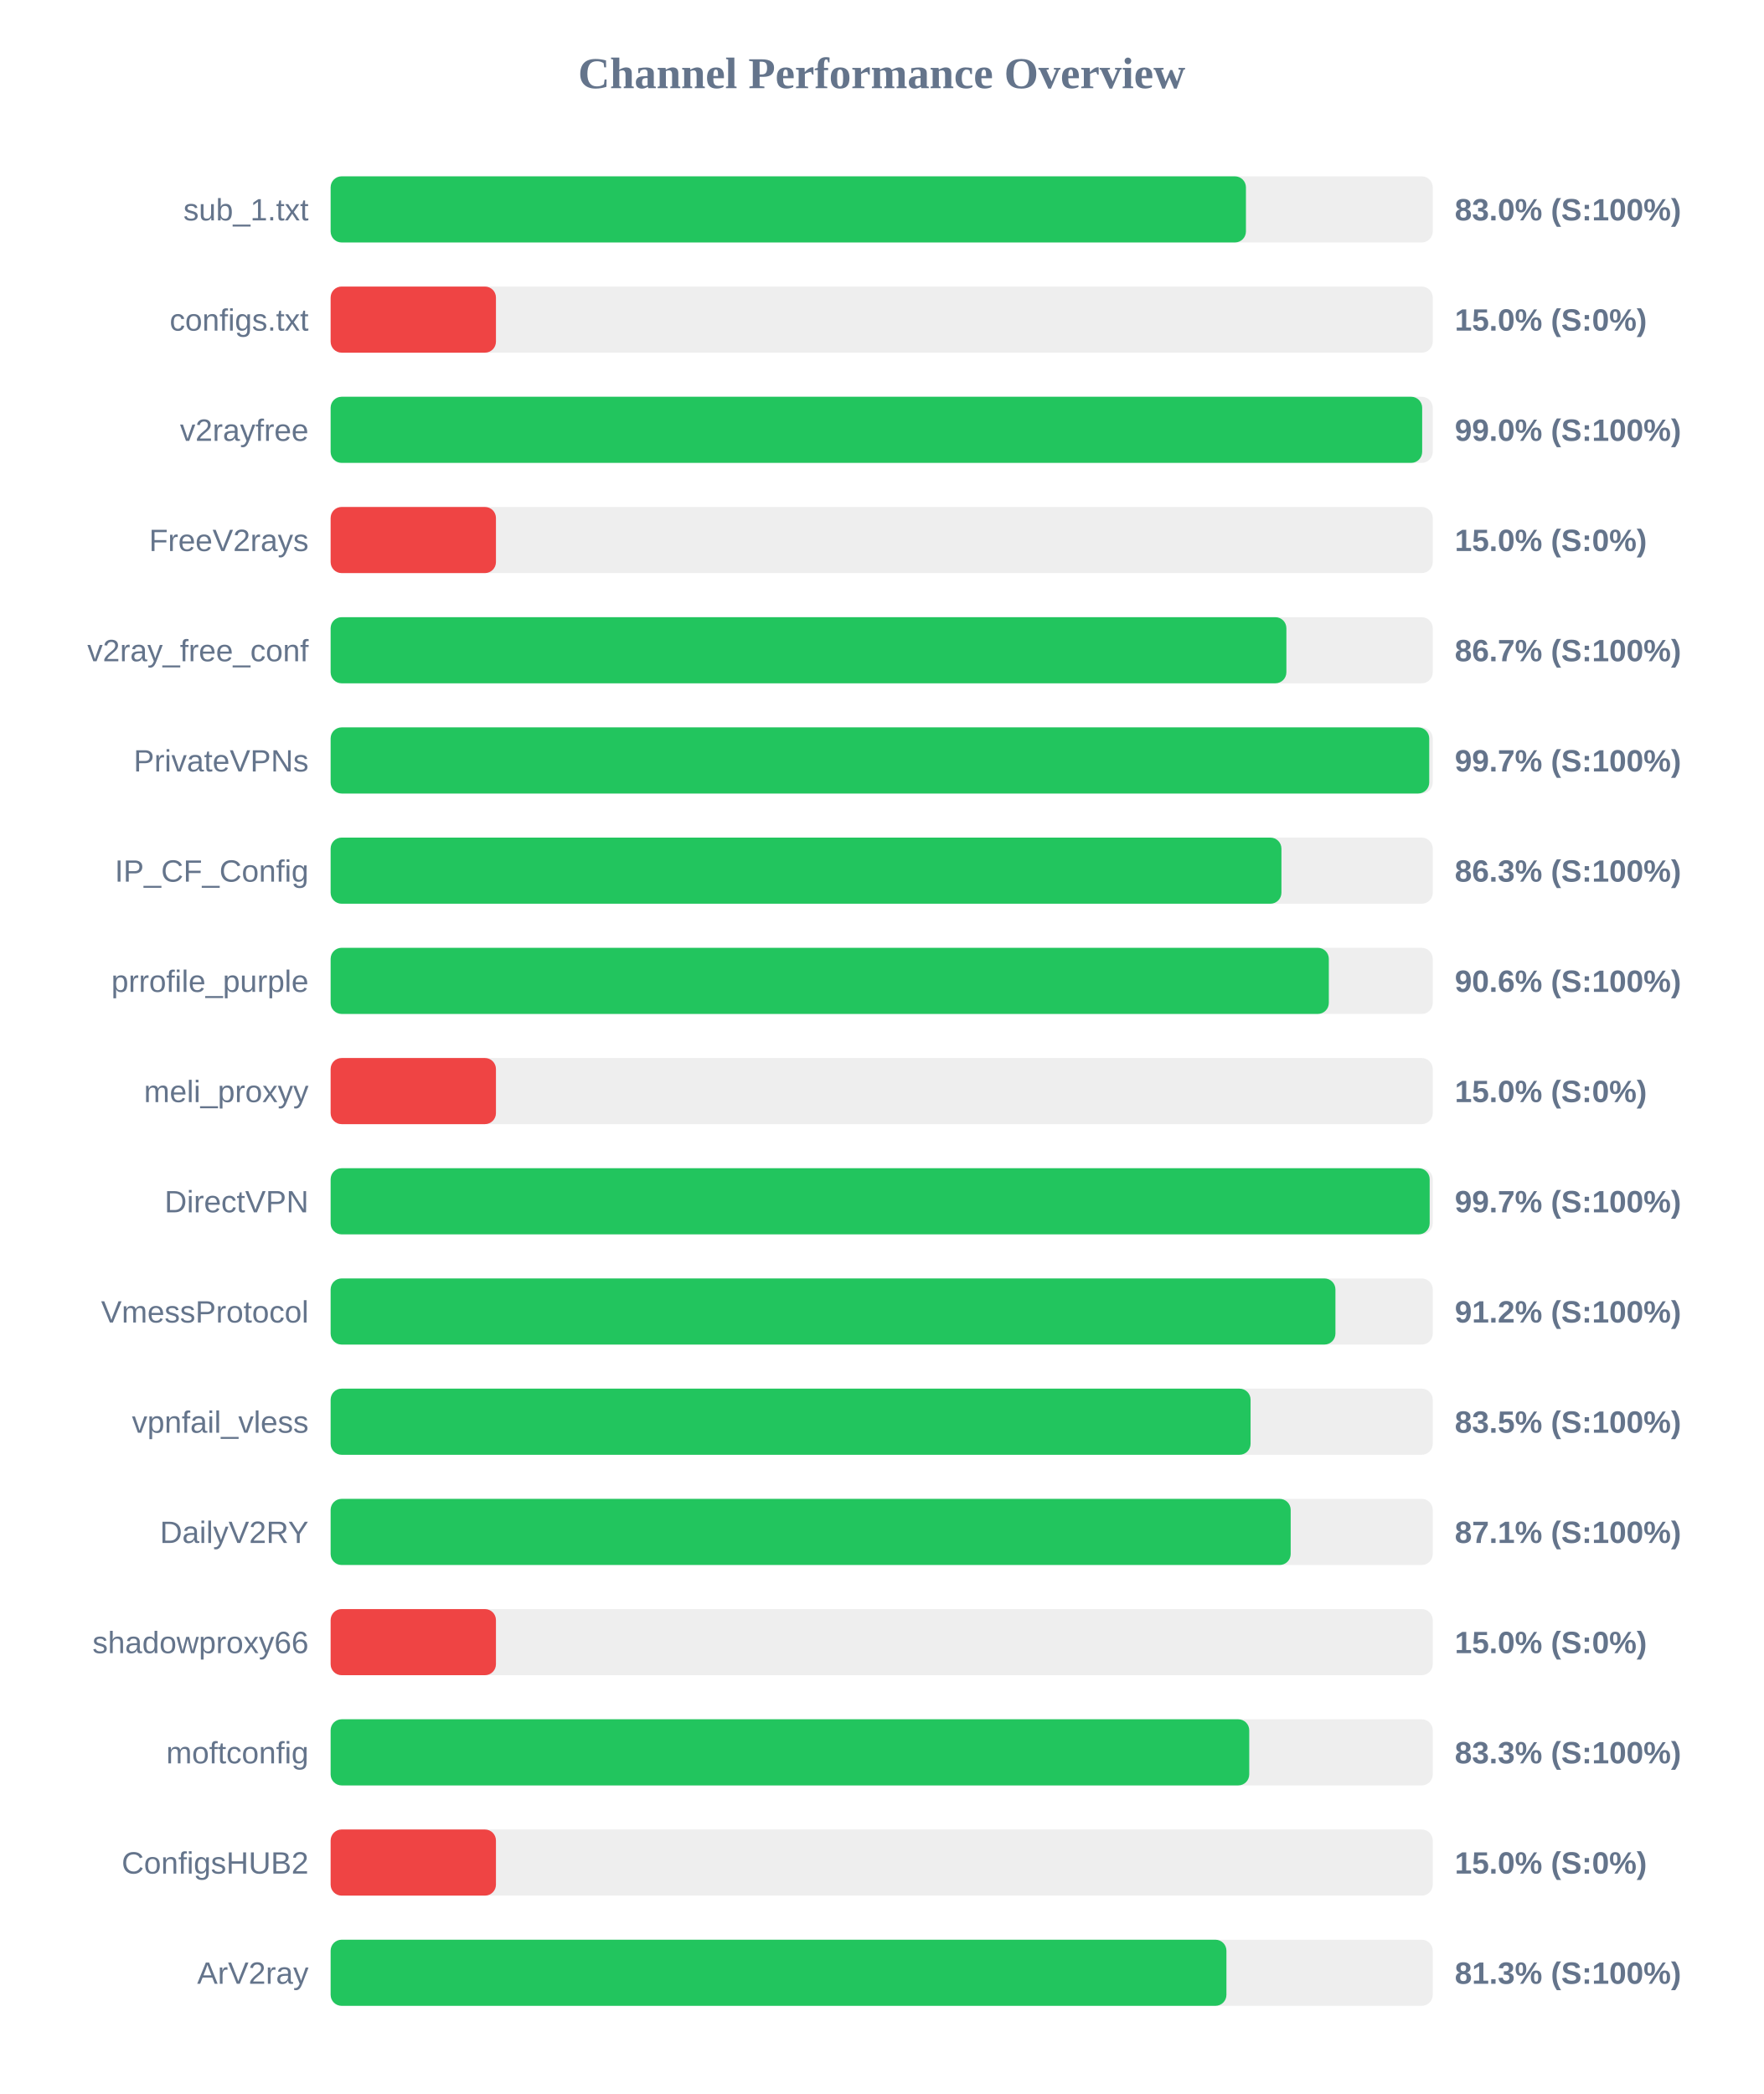
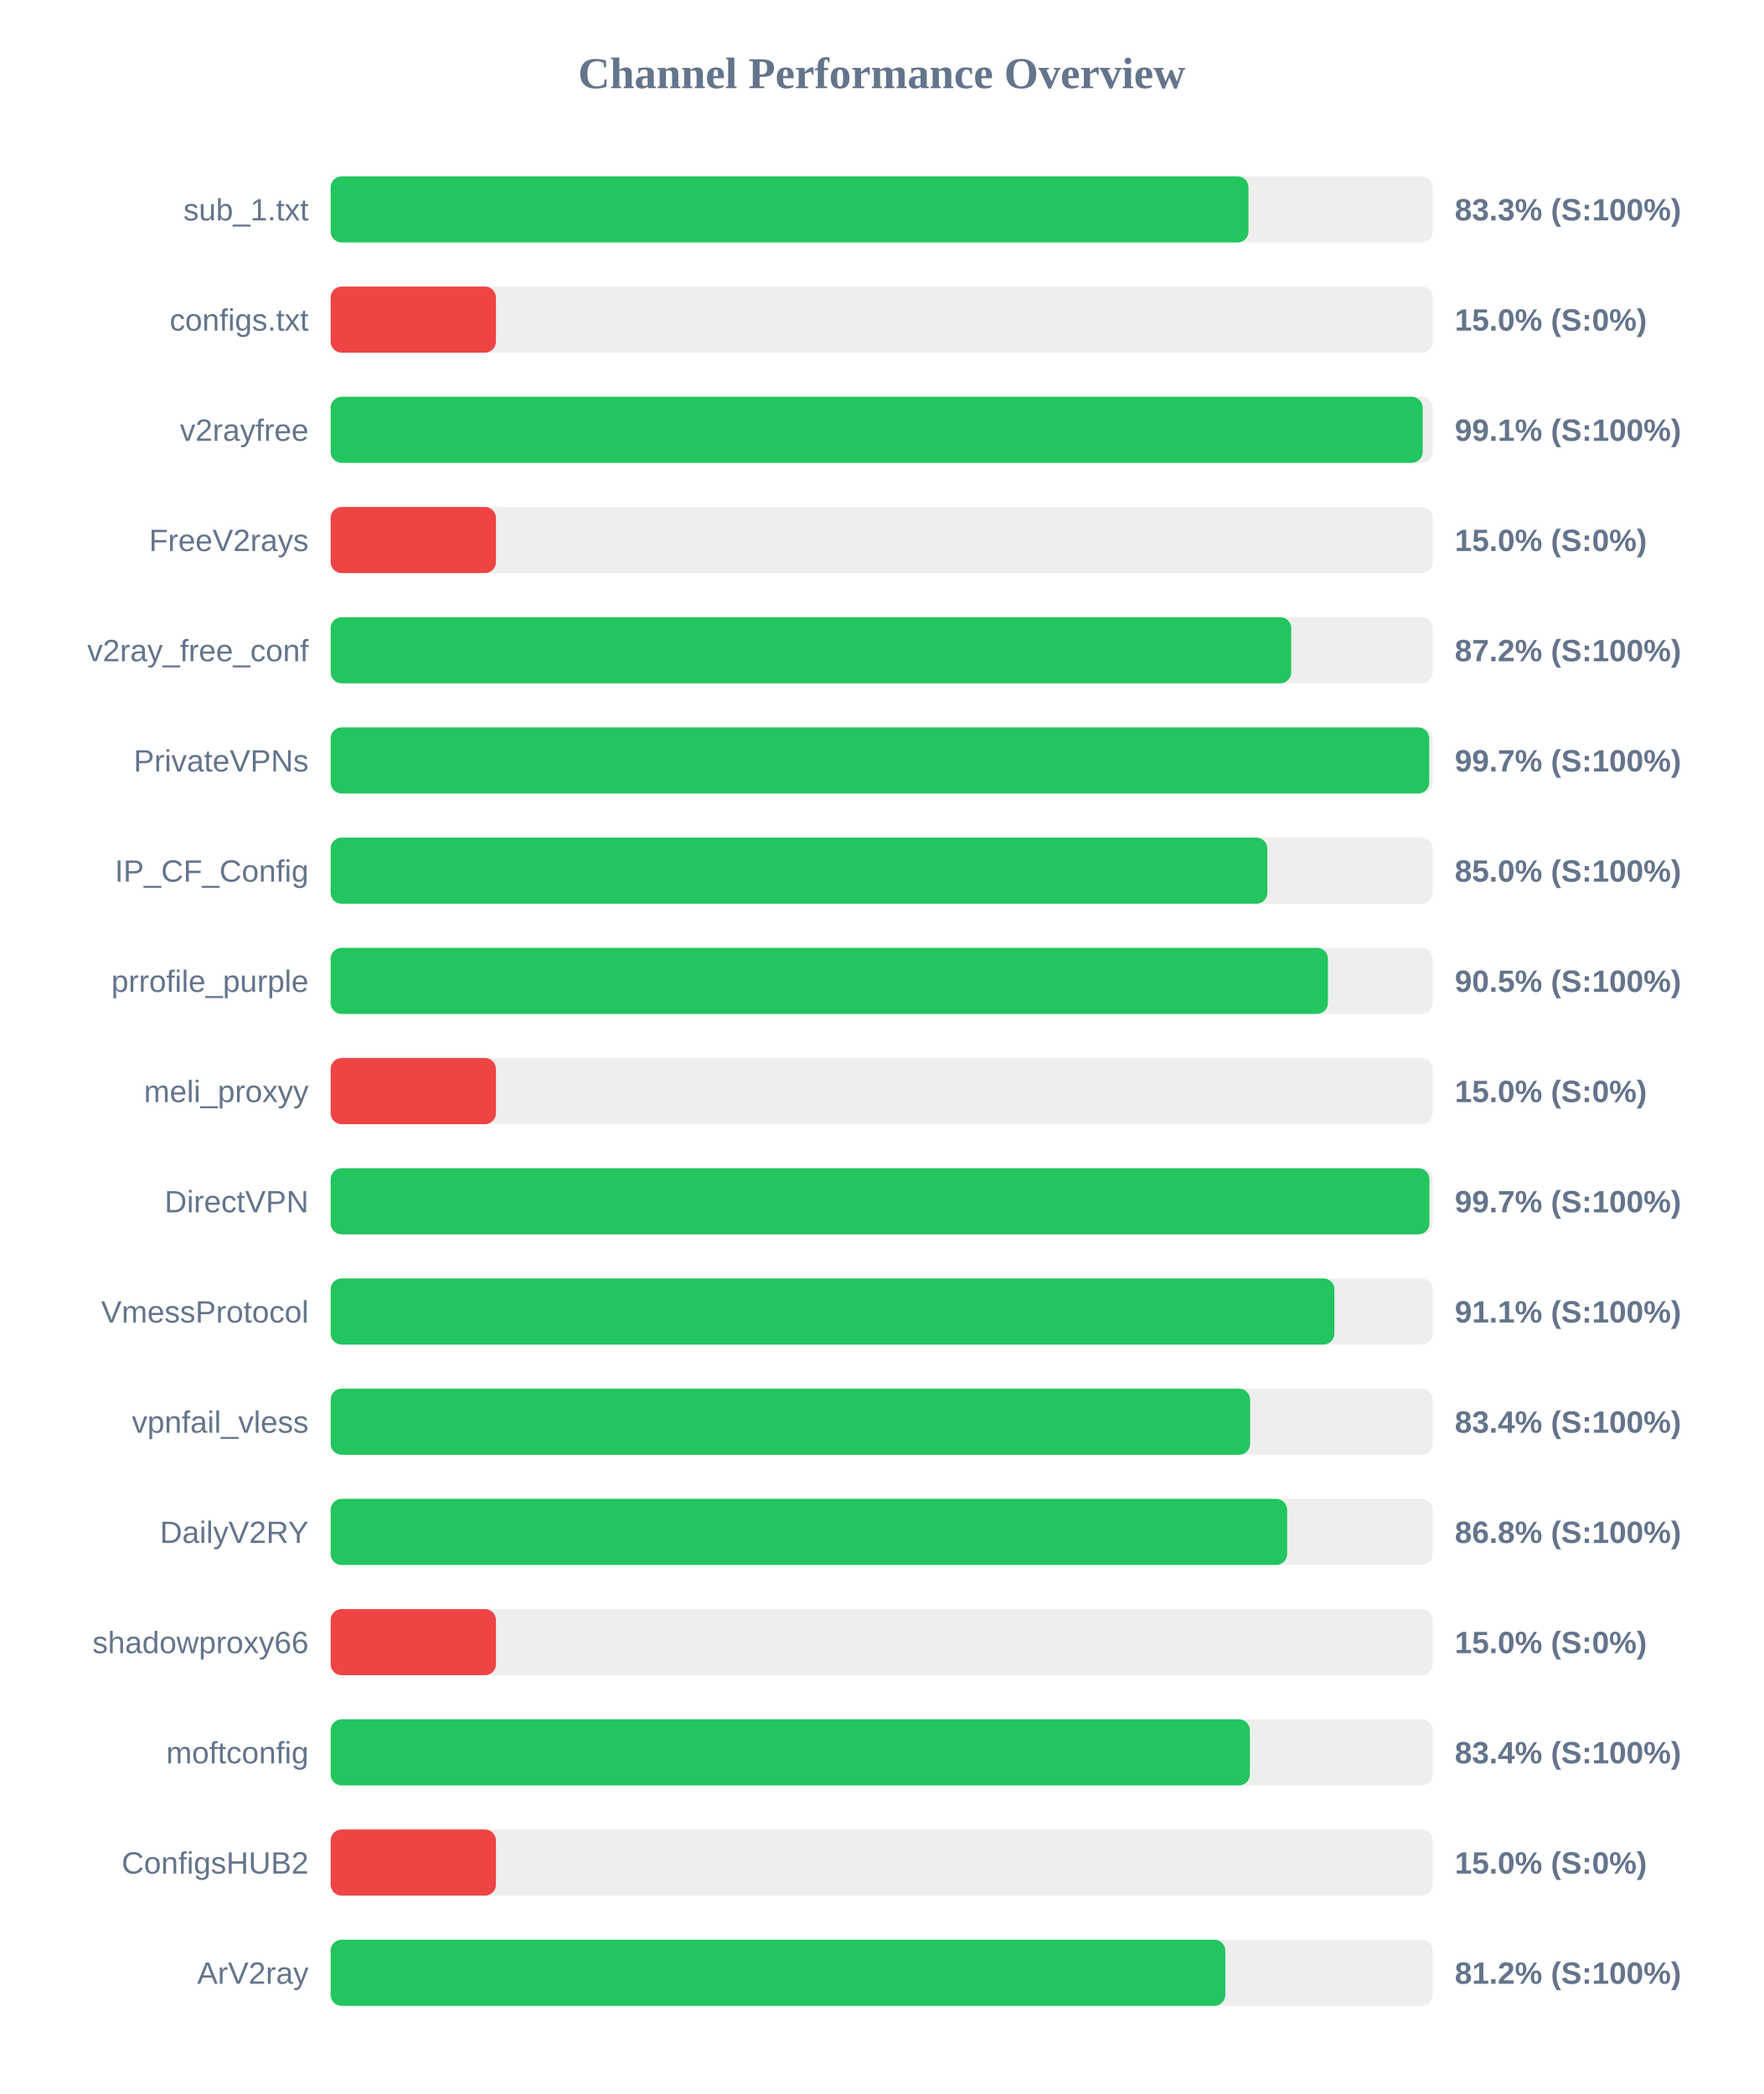
<svg xmlns="http://www.w3.org/2000/svg" width="800" height="950" version="1.1">
  <style>
        .row { font: 14px Arial; fill: #64748b; }
        .score { font: bold 14px Arial; fill: #64748b; }
    </style>
  <text x="400" y="40" text-anchor="middle" font-size="20px" font-weight="bold" fill="#64748b">Channel Performance Overview</text>
  <rect x="150" y="80" width="500" height="30" fill="#eee" rx="5" />
-   <rect x="150" y="80" width="415.25" height="30" fill="#22c55e" rx="5" />
+   <rect x="150" y="80" width="416.4" height="30" fill="#22c55e" rx="5" />
  <text x="140" y="100" text-anchor="end" class="row">sub_1.txt</text>
-   <text x="660" y="100" text-anchor="start" class="score">83.0% (S:100%)</text>
+   <text x="660" y="100" text-anchor="start" class="score">83.3% (S:100%)</text>
  <rect x="150" y="130" width="500" height="30" fill="#eee" rx="5" />
  <rect x="150" y="130" width="75.0" height="30" fill="#ef4444" rx="5" />
  <text x="140" y="150" text-anchor="end" class="row">configs.txt</text>
  <text x="660" y="150" text-anchor="start" class="score">15.0% (S:0%)</text>
  <rect x="150" y="180" width="500" height="30" fill="#eee" rx="5" />
-   <rect x="150" y="180" width="495.2" height="30" fill="#22c55e" rx="5" />
+   <rect x="150" y="180" width="495.45" height="30" fill="#22c55e" rx="5" />
  <text x="140" y="200" text-anchor="end" class="row">v2rayfree</text>
-   <text x="660" y="200" text-anchor="start" class="score">99.0% (S:100%)</text>
+   <text x="660" y="200" text-anchor="start" class="score">99.1% (S:100%)</text>
  <rect x="150" y="230" width="500" height="30" fill="#eee" rx="5" />
  <rect x="150" y="230" width="75.0" height="30" fill="#ef4444" rx="5" />
  <text x="140" y="250" text-anchor="end" class="row">FreeV2rays</text>
  <text x="660" y="250" text-anchor="start" class="score">15.0% (S:0%)</text>
  <rect x="150" y="280" width="500" height="30" fill="#eee" rx="5" />
-   <rect x="150" y="280" width="433.6" height="30" fill="#22c55e" rx="5" />
+   <rect x="150" y="280" width="435.8" height="30" fill="#22c55e" rx="5" />
  <text x="140" y="300" text-anchor="end" class="row">v2ray_free_conf</text>
-   <text x="660" y="300" text-anchor="start" class="score">86.7% (S:100%)</text>
+   <text x="660" y="300" text-anchor="start" class="score">87.2% (S:100%)</text>
  <rect x="150" y="330" width="500" height="30" fill="#eee" rx="5" />
  <rect x="150" y="330" width="498.4" height="30" fill="#22c55e" rx="5" />
  <text x="140" y="350" text-anchor="end" class="row">PrivateVPNs</text>
  <text x="660" y="350" text-anchor="start" class="score">99.7% (S:100%)</text>
  <rect x="150" y="380" width="500" height="30" fill="#eee" rx="5" />
-   <rect x="150" y="380" width="431.35" height="30" fill="#22c55e" rx="5" />
+   <rect x="150" y="380" width="424.95" height="30" fill="#22c55e" rx="5" />
  <text x="140" y="400" text-anchor="end" class="row">IP_CF_Config</text>
-   <text x="660" y="400" text-anchor="start" class="score">86.3% (S:100%)</text>
+   <text x="660" y="400" text-anchor="start" class="score">85.0% (S:100%)</text>
  <rect x="150" y="430" width="500" height="30" fill="#eee" rx="5" />
-   <rect x="150" y="430" width="452.85" height="30" fill="#22c55e" rx="5" />
+   <rect x="150" y="430" width="452.45" height="30" fill="#22c55e" rx="5" />
  <text x="140" y="450" text-anchor="end" class="row">prrofile_purple</text>
-   <text x="660" y="450" text-anchor="start" class="score">90.6% (S:100%)</text>
+   <text x="660" y="450" text-anchor="start" class="score">90.5% (S:100%)</text>
  <rect x="150" y="480" width="500" height="30" fill="#eee" rx="5" />
  <rect x="150" y="480" width="75.0" height="30" fill="#ef4444" rx="5" />
  <text x="140" y="500" text-anchor="end" class="row">meli_proxyy</text>
  <text x="660" y="500" text-anchor="start" class="score">15.0% (S:0%)</text>
  <rect x="150" y="530" width="500" height="30" fill="#eee" rx="5" />
-   <rect x="150" y="530" width="498.6" height="30" fill="#22c55e" rx="5" />
+   <rect x="150" y="530" width="498.5" height="30" fill="#22c55e" rx="5" />
  <text x="140" y="550" text-anchor="end" class="row">DirectVPN</text>
  <text x="660" y="550" text-anchor="start" class="score">99.7% (S:100%)</text>
  <rect x="150" y="580" width="500" height="30" fill="#eee" rx="5" />
-   <rect x="150" y="580" width="455.85" height="30" fill="#22c55e" rx="5" />
+   <rect x="150" y="580" width="455.4" height="30" fill="#22c55e" rx="5" />
  <text x="140" y="600" text-anchor="end" class="row">VmessProtocol</text>
-   <text x="660" y="600" text-anchor="start" class="score">91.2% (S:100%)</text>
+   <text x="660" y="600" text-anchor="start" class="score">91.1% (S:100%)</text>
  <rect x="150" y="630" width="500" height="30" fill="#eee" rx="5" />
-   <rect x="150" y="630" width="417.35" height="30" fill="#22c55e" rx="5" />
+   <rect x="150" y="630" width="417.15" height="30" fill="#22c55e" rx="5" />
  <text x="140" y="650" text-anchor="end" class="row">vpnfail_vless</text>
-   <text x="660" y="650" text-anchor="start" class="score">83.5% (S:100%)</text>
+   <text x="660" y="650" text-anchor="start" class="score">83.4% (S:100%)</text>
  <rect x="150" y="680" width="500" height="30" fill="#eee" rx="5" />
-   <rect x="150" y="680" width="435.55" height="30" fill="#22c55e" rx="5" />
+   <rect x="150" y="680" width="433.95" height="30" fill="#22c55e" rx="5" />
  <text x="140" y="700" text-anchor="end" class="row">DailyV2RY</text>
-   <text x="660" y="700" text-anchor="start" class="score">87.1% (S:100%)</text>
+   <text x="660" y="700" text-anchor="start" class="score">86.8% (S:100%)</text>
  <rect x="150" y="730" width="500" height="30" fill="#eee" rx="5" />
  <rect x="150" y="730" width="75.0" height="30" fill="#ef4444" rx="5" />
  <text x="140" y="750" text-anchor="end" class="row">shadowproxy66</text>
  <text x="660" y="750" text-anchor="start" class="score">15.0% (S:0%)</text>
  <rect x="150" y="780" width="500" height="30" fill="#eee" rx="5" />
-   <rect x="150" y="780" width="416.75" height="30" fill="#22c55e" rx="5" />
+   <rect x="150" y="780" width="417.05" height="30" fill="#22c55e" rx="5" />
  <text x="140" y="800" text-anchor="end" class="row">moftconfig</text>
-   <text x="660" y="800" text-anchor="start" class="score">83.3% (S:100%)</text>
+   <text x="660" y="800" text-anchor="start" class="score">83.4% (S:100%)</text>
  <rect x="150" y="830" width="500" height="30" fill="#eee" rx="5" />
  <rect x="150" y="830" width="75.0" height="30" fill="#ef4444" rx="5" />
  <text x="140" y="850" text-anchor="end" class="row">ConfigsHUB2</text>
  <text x="660" y="850" text-anchor="start" class="score">15.0% (S:0%)</text>
  <rect x="150" y="880" width="500" height="30" fill="#eee" rx="5" />
-   <rect x="150" y="880" width="406.4" height="30" fill="#22c55e" rx="5" />
+   <rect x="150" y="880" width="405.9" height="30" fill="#22c55e" rx="5" />
  <text x="140" y="900" text-anchor="end" class="row">ArV2ray</text>
-   <text x="660" y="900" text-anchor="start" class="score">81.3% (S:100%)</text>
+   <text x="660" y="900" text-anchor="start" class="score">81.2% (S:100%)</text>
</svg>
